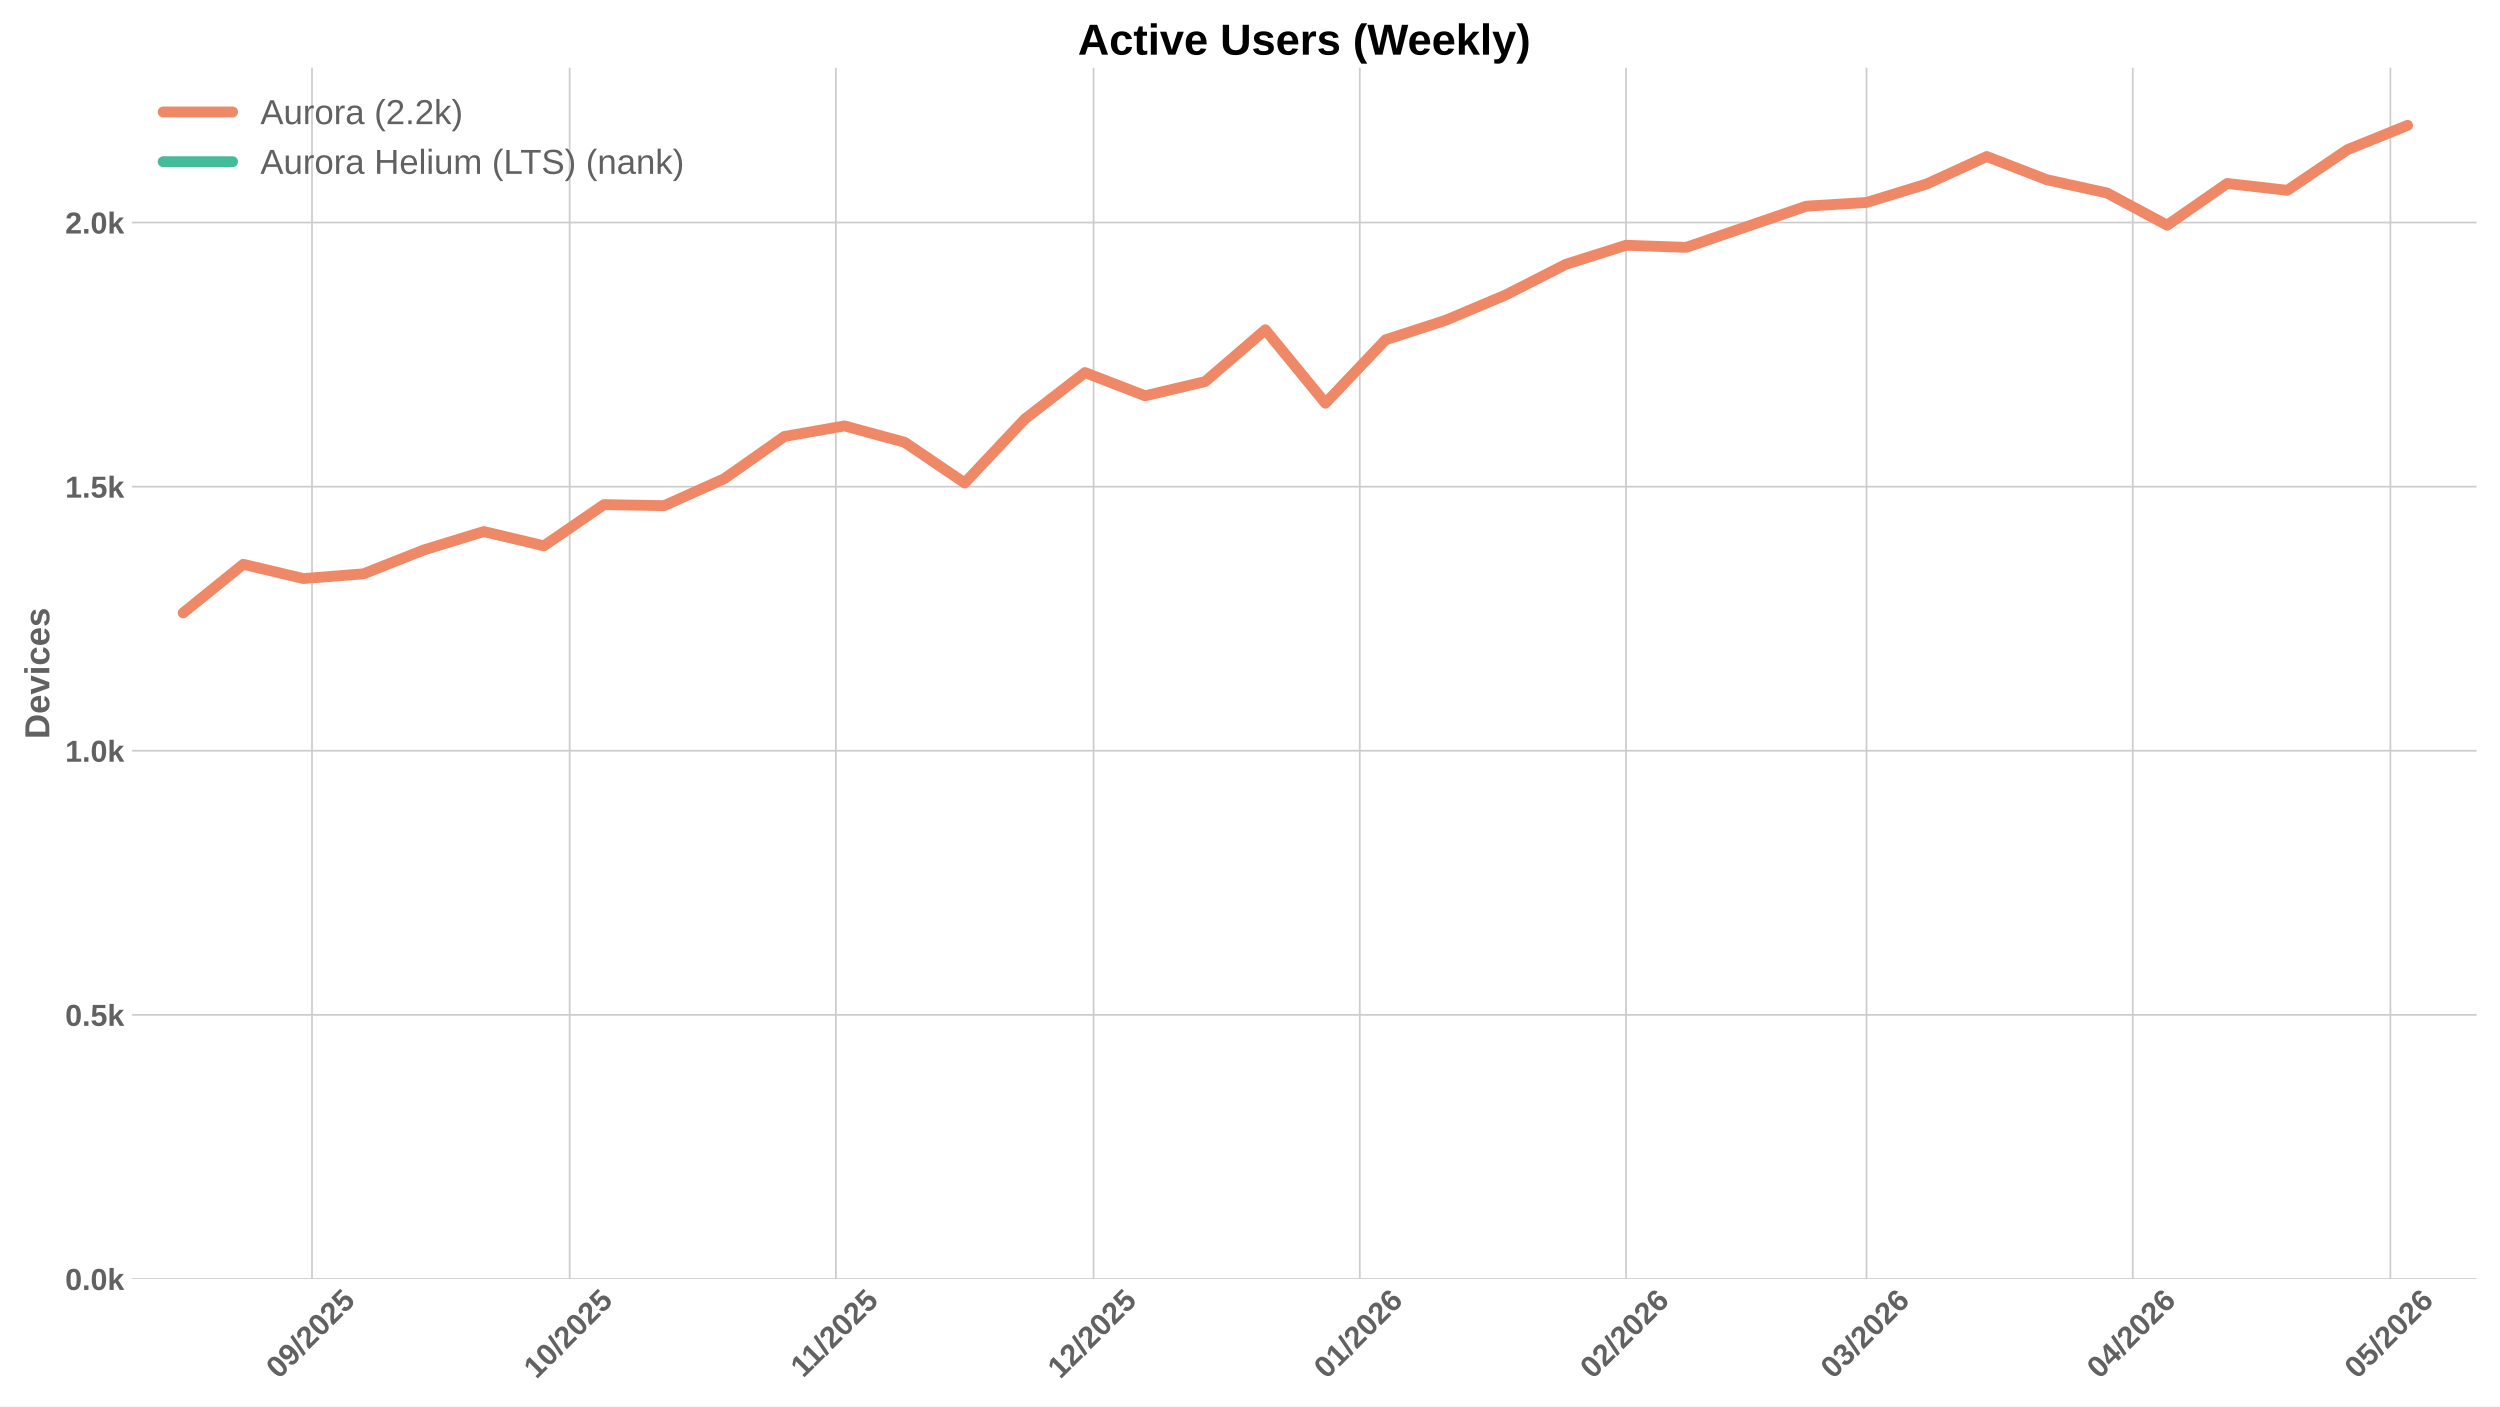
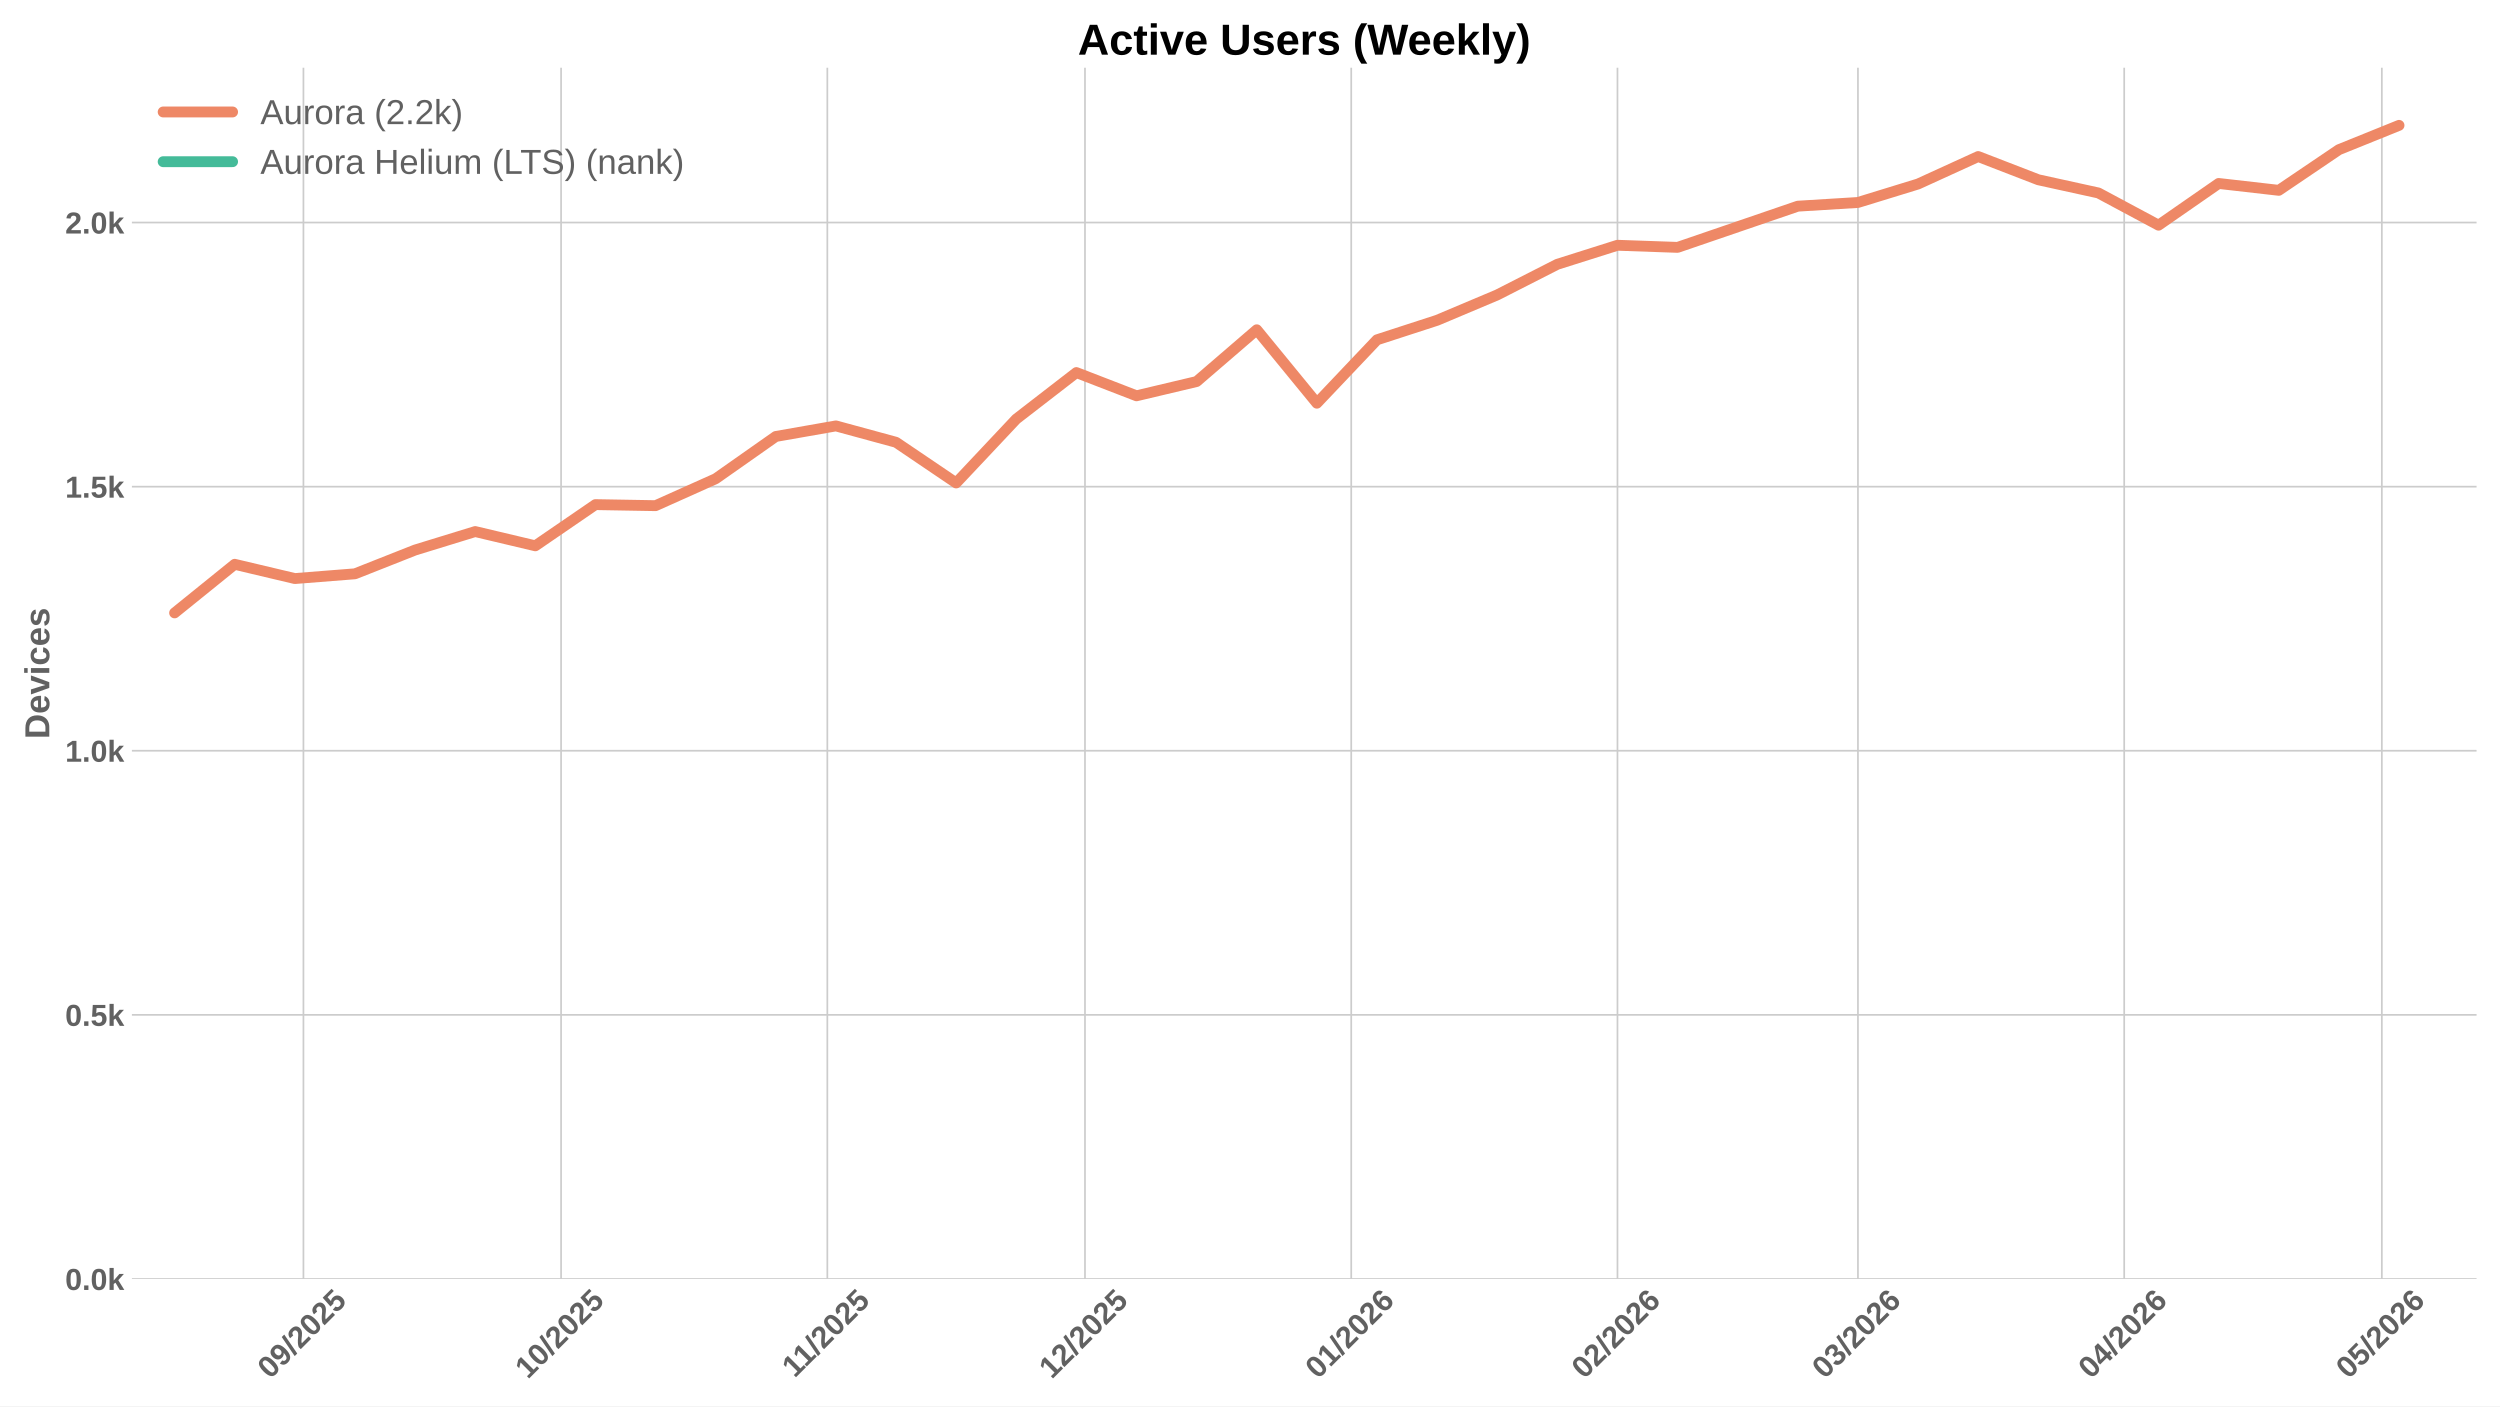
<svg xmlns="http://www.w3.org/2000/svg" xmlns:xlink="http://www.w3.org/1999/xlink" width="1152pt" height="648pt" viewBox="0 0 1152 648" version="1.1">
  <defs>
    <style type="text/css">*{stroke-linejoin: round; stroke-linecap: butt}</style>
  </defs>
  <g id="figure_1">
    <g id="patch_1">
      <path d="M 0 648  L 1152 648  L 1152 0  L 0 0  z " style="fill: #ffffff" />
    </g>
    <g id="axes_1">
      <g id="patch_2">
        <path d="M 60.78 589.343  L 1141.2 589.343  L 1141.2 31.2  L 60.78 31.2  z " style="fill: #ffffff" />
      </g>
      <g id="matplotlib.axis_1">
        <g id="xtick_1">
          <g id="line2d_1">
-             <path d="M 143.767 589.343  L 143.767 31.2  " clip-path="url(#p4c14367e74)" style="fill: none; stroke: #cccccc; stroke-width: 0.8; stroke-linecap: round" />
+             <path d="M 139.82 589.343  L 139.82 31.2  " clip-path="url(#pb57b5c1ba7)" style="fill: none; stroke: #cccccc; stroke-width: 0.8; stroke-linecap: round" />
          </g>
          <g id="line2d_2" />
          <g id="text_1">
-             <g style="fill: #616161" transform="translate(128.4369 635.7977) rotate(-45) scale(0.14 -0.14)">
+             <g style="fill: #616161" transform="translate(124.4893 635.7977) rotate(-45) scale(0.14 -0.14)">
              <defs>
                <path id="LiberationSans-Bold-30" d="M 3297 2203  Q 3297 1088 2914 512  Q 2531 -63 1766 -63  Q 253 -63 253 2203  Q 253 2994 418 3494  Q 584 3994 915 4231  Q 1247 4469 1791 4469  Q 2572 4469 2934 3903  Q 3297 3338 3297 2203  z M 2416 2203  Q 2416 2813 2356 3150  Q 2297 3488 2165 3634  Q 2034 3781 1784 3781  Q 1519 3781 1383 3632  Q 1247 3484 1189 3148  Q 1131 2813 1131 2203  Q 1131 1600 1192 1261  Q 1253 922 1386 775  Q 1519 628 1772 628  Q 2022 628 2158 783  Q 2294 938 2355 1278  Q 2416 1619 2416 2203  z " transform="scale(0.015625)" />
                <path id="LiberationSans-Bold-39" d="M 3322 2272  Q 3322 1100 2894 518  Q 2466 -63 1678 -63  Q 1097 -63 767 185  Q 438 434 300 972  L 1125 1088  Q 1247 628 1688 628  Q 2056 628 2254 981  Q 2453 1334 2459 2028  Q 2341 1794 2070 1661  Q 1800 1528 1488 1528  Q 906 1528 564 1923  Q 222 2319 222 2994  Q 222 3688 623 4078  Q 1025 4469 1759 4469  Q 2550 4469 2936 3920  Q 3322 3372 3322 2272  z M 2394 2888  Q 2394 3297 2214 3539  Q 2034 3781 1738 3781  Q 1447 3781 1280 3570  Q 1113 3359 1113 2988  Q 1113 2622 1278 2401  Q 1444 2181 1741 2181  Q 2022 2181 2208 2373  Q 2394 2566 2394 2888  z " transform="scale(0.015625)" />
                <path id="LiberationSans-Bold-2f" d="M 63 -128  L 972 4638  L 1716 4638  L 822 -128  L 63 -128  z " transform="scale(0.015625)" />
                <path id="LiberationSans-Bold-32" d="M 222 0  L 222 609  Q 394 988 711 1347  Q 1028 1706 1509 2097  Q 1972 2472 2158 2715  Q 2344 2959 2344 3194  Q 2344 3769 1766 3769  Q 1484 3769 1336 3617  Q 1188 3466 1144 3163  L 259 3213  Q 334 3825 717 4147  Q 1100 4469 1759 4469  Q 2472 4469 2853 4144  Q 3234 3819 3234 3231  Q 3234 2922 3112 2672  Q 2991 2422 2800 2211  Q 2609 2000 2376 1815  Q 2144 1631 1925 1456  Q 1706 1281 1526 1103  Q 1347 925 1259 722  L 3303 722  L 3303 0  L 222 0  z " transform="scale(0.015625)" />
                <path id="LiberationSans-Bold-35" d="M 3381 1466  Q 3381 766 2945 351  Q 2509 -63 1750 -63  Q 1088 -63 689 235  Q 291 534 197 1100  L 1075 1172  Q 1144 891 1319 762  Q 1494 634 1759 634  Q 2088 634 2283 843  Q 2478 1053 2478 1447  Q 2478 1794 2293 2001  Q 2109 2209 1778 2209  Q 1413 2209 1181 1925  L 325 1925  L 478 4403  L 3125 4403  L 3125 3750  L 1275 3750  L 1203 2638  Q 1522 2919 2000 2919  Q 2628 2919 3004 2528  Q 3381 2138 3381 1466  z " transform="scale(0.015625)" />
              </defs>
              <use xlink:href="#LiberationSans-Bold-30" />
              <use xlink:href="#LiberationSans-Bold-39" transform="translate(55.61523 0)" />
              <use xlink:href="#LiberationSans-Bold-2f" transform="translate(111.2305 0)" />
              <use xlink:href="#LiberationSans-Bold-32" transform="translate(139.0137 0)" />
              <use xlink:href="#LiberationSans-Bold-30" transform="translate(194.6289 0)" />
              <use xlink:href="#LiberationSans-Bold-32" transform="translate(250.2441 0)" />
              <use xlink:href="#LiberationSans-Bold-35" transform="translate(305.8594 0)" />
            </g>
          </g>
        </g>
        <g id="xtick_2">
          <g id="line2d_3">
-             <path d="M 262.495 589.343  L 262.495 31.2  " clip-path="url(#p4c14367e74)" style="fill: none; stroke: #cccccc; stroke-width: 0.8; stroke-linecap: round" />
+             <path d="M 258.547 589.343  L 258.547 31.2  " clip-path="url(#pb57b5c1ba7)" style="fill: none; stroke: #cccccc; stroke-width: 0.8; stroke-linecap: round" />
          </g>
          <g id="line2d_4" />
          <g id="text_2">
-             <g style="fill: #616161" transform="translate(247.1643 635.7977) rotate(-45) scale(0.14 -0.14)">
+             <g style="fill: #616161" transform="translate(243.2167 635.7977) rotate(-45) scale(0.14 -0.14)">
              <defs>
                <path id="LiberationSans-Bold-31" d="M 403 0  L 403 653  L 1494 653  L 1494 3656  L 438 2997  L 438 3688  L 1541 4403  L 2372 4403  L 2372 653  L 3381 653  L 3381 0  L 403 0  z " transform="scale(0.015625)" />
              </defs>
              <use xlink:href="#LiberationSans-Bold-31" />
              <use xlink:href="#LiberationSans-Bold-30" transform="translate(55.61523 0)" />
              <use xlink:href="#LiberationSans-Bold-2f" transform="translate(111.2305 0)" />
              <use xlink:href="#LiberationSans-Bold-32" transform="translate(139.0137 0)" />
              <use xlink:href="#LiberationSans-Bold-30" transform="translate(194.6289 0)" />
              <use xlink:href="#LiberationSans-Bold-32" transform="translate(250.2441 0)" />
              <use xlink:href="#LiberationSans-Bold-35" transform="translate(305.8594 0)" />
            </g>
          </g>
        </g>
        <g id="xtick_3">
          <g id="line2d_5">
-             <path d="M 385.18 589.343  L 385.18 31.2  " clip-path="url(#p4c14367e74)" style="fill: none; stroke: #cccccc; stroke-width: 0.8; stroke-linecap: round" />
+             <path d="M 381.232 589.343  L 381.232 31.2  " clip-path="url(#pb57b5c1ba7)" style="fill: none; stroke: #cccccc; stroke-width: 0.8; stroke-linecap: round" />
          </g>
          <g id="line2d_6" />
          <g id="text_3">
-             <g style="fill: #616161" transform="translate(370.1216 635.2532) rotate(-45) scale(0.14 -0.14)">
+             <g style="fill: #616161" transform="translate(366.174 635.2532) rotate(-45) scale(0.14 -0.14)">
              <use xlink:href="#LiberationSans-Bold-31" />
              <use xlink:href="#LiberationSans-Bold-31" transform="translate(50.11523 0)" />
              <use xlink:href="#LiberationSans-Bold-2f" transform="translate(105.7305 0)" />
              <use xlink:href="#LiberationSans-Bold-32" transform="translate(133.5137 0)" />
              <use xlink:href="#LiberationSans-Bold-30" transform="translate(189.1289 0)" />
              <use xlink:href="#LiberationSans-Bold-32" transform="translate(244.7441 0)" />
              <use xlink:href="#LiberationSans-Bold-35" transform="translate(300.3594 0)" />
            </g>
          </g>
        </g>
        <g id="xtick_4">
          <g id="line2d_7">
-             <path d="M 503.907 589.343  L 503.907 31.2  " clip-path="url(#p4c14367e74)" style="fill: none; stroke: #cccccc; stroke-width: 0.8; stroke-linecap: round" />
+             <path d="M 499.96 589.343  L 499.96 31.2  " clip-path="url(#pb57b5c1ba7)" style="fill: none; stroke: #cccccc; stroke-width: 0.8; stroke-linecap: round" />
          </g>
          <g id="line2d_8" />
          <g id="text_4">
-             <g style="fill: #616161" transform="translate(488.5769 635.7977) rotate(-45) scale(0.14 -0.14)">
+             <g style="fill: #616161" transform="translate(484.6293 635.7977) rotate(-45) scale(0.14 -0.14)">
              <use xlink:href="#LiberationSans-Bold-31" />
              <use xlink:href="#LiberationSans-Bold-32" transform="translate(55.61523 0)" />
              <use xlink:href="#LiberationSans-Bold-2f" transform="translate(111.2305 0)" />
              <use xlink:href="#LiberationSans-Bold-32" transform="translate(139.0137 0)" />
              <use xlink:href="#LiberationSans-Bold-30" transform="translate(194.6289 0)" />
              <use xlink:href="#LiberationSans-Bold-32" transform="translate(250.2441 0)" />
              <use xlink:href="#LiberationSans-Bold-35" transform="translate(305.8594 0)" />
            </g>
          </g>
        </g>
        <g id="xtick_5">
          <g id="line2d_9">
-             <path d="M 626.592 589.343  L 626.592 31.2  " clip-path="url(#p4c14367e74)" style="fill: none; stroke: #cccccc; stroke-width: 0.8; stroke-linecap: round" />
+             <path d="M 622.645 589.343  L 622.645 31.2  " clip-path="url(#pb57b5c1ba7)" style="fill: none; stroke: #cccccc; stroke-width: 0.8; stroke-linecap: round" />
          </g>
          <g id="line2d_10" />
          <g id="text_5">
-             <g style="fill: #616161" transform="translate(611.2619 635.7977) rotate(-45) scale(0.14 -0.14)">
+             <g style="fill: #616161" transform="translate(607.3143 635.7977) rotate(-45) scale(0.14 -0.14)">
              <defs>
                <path id="LiberationSans-Bold-36" d="M 3328 1441  Q 3328 738 2934 337  Q 2541 -63 1847 -63  Q 1069 -63 651 482  Q 234 1028 234 2100  Q 234 3278 657 3873  Q 1081 4469 1869 4469  Q 2428 4469 2751 4222  Q 3075 3975 3209 3456  L 2381 3341  Q 2263 3775 1850 3775  Q 1497 3775 1295 3422  Q 1094 3069 1094 2350  Q 1234 2584 1484 2709  Q 1734 2834 2050 2834  Q 2641 2834 2984 2459  Q 3328 2084 3328 1441  z M 2447 1416  Q 2447 1791 2273 1989  Q 2100 2188 1797 2188  Q 1506 2188 1331 2002  Q 1156 1816 1156 1509  Q 1156 1125 1339 873  Q 1522 622 1819 622  Q 2116 622 2281 833  Q 2447 1044 2447 1416  z " transform="scale(0.015625)" />
              </defs>
              <use xlink:href="#LiberationSans-Bold-30" />
              <use xlink:href="#LiberationSans-Bold-31" transform="translate(55.61523 0)" />
              <use xlink:href="#LiberationSans-Bold-2f" transform="translate(111.2305 0)" />
              <use xlink:href="#LiberationSans-Bold-32" transform="translate(139.0137 0)" />
              <use xlink:href="#LiberationSans-Bold-30" transform="translate(194.6289 0)" />
              <use xlink:href="#LiberationSans-Bold-32" transform="translate(250.2441 0)" />
              <use xlink:href="#LiberationSans-Bold-36" transform="translate(305.8594 0)" />
            </g>
          </g>
        </g>
        <g id="xtick_6">
          <g id="line2d_11">
-             <path d="M 749.277 589.343  L 749.277 31.2  " clip-path="url(#p4c14367e74)" style="fill: none; stroke: #cccccc; stroke-width: 0.8; stroke-linecap: round" />
+             <path d="M 745.33 589.343  L 745.33 31.2  " clip-path="url(#pb57b5c1ba7)" style="fill: none; stroke: #cccccc; stroke-width: 0.8; stroke-linecap: round" />
          </g>
          <g id="line2d_12" />
          <g id="text_6">
-             <g style="fill: #616161" transform="translate(733.947 635.7977) rotate(-45) scale(0.14 -0.14)">
+             <g style="fill: #616161" transform="translate(729.9994 635.7977) rotate(-45) scale(0.14 -0.14)">
              <use xlink:href="#LiberationSans-Bold-30" />
              <use xlink:href="#LiberationSans-Bold-32" transform="translate(55.61523 0)" />
              <use xlink:href="#LiberationSans-Bold-2f" transform="translate(111.2305 0)" />
              <use xlink:href="#LiberationSans-Bold-32" transform="translate(139.0137 0)" />
              <use xlink:href="#LiberationSans-Bold-30" transform="translate(194.6289 0)" />
              <use xlink:href="#LiberationSans-Bold-32" transform="translate(250.2441 0)" />
              <use xlink:href="#LiberationSans-Bold-36" transform="translate(305.8594 0)" />
            </g>
          </g>
        </g>
        <g id="xtick_7">
          <g id="line2d_13">
-             <path d="M 860.09 589.343  L 860.09 31.2  " clip-path="url(#p4c14367e74)" style="fill: none; stroke: #cccccc; stroke-width: 0.8; stroke-linecap: round" />
+             <path d="M 856.142 589.343  L 856.142 31.2  " clip-path="url(#pb57b5c1ba7)" style="fill: none; stroke: #cccccc; stroke-width: 0.8; stroke-linecap: round" />
          </g>
          <g id="line2d_14" />
          <g id="text_7">
-             <g style="fill: #616161" transform="translate(844.7593 635.7977) rotate(-45) scale(0.14 -0.14)">
+             <g style="fill: #616161" transform="translate(840.8117 635.7977) rotate(-45) scale(0.14 -0.14)">
              <defs>
                <path id="LiberationSans-Bold-33" d="M 3328 1222  Q 3328 603 2922 265  Q 2516 -72 1766 -72  Q 1056 -72 637 254  Q 219 581 147 1197  L 1041 1275  Q 1125 641 1763 641  Q 2078 641 2253 797  Q 2428 953 2428 1275  Q 2428 1569 2215 1725  Q 2003 1881 1584 1881  L 1278 1881  L 1278 2591  L 1566 2591  Q 1944 2591 2134 2745  Q 2325 2900 2325 3188  Q 2325 3459 2173 3614  Q 2022 3769 1731 3769  Q 1459 3769 1292 3619  Q 1125 3469 1100 3194  L 222 3256  Q 291 3825 694 4147  Q 1097 4469 1747 4469  Q 2438 4469 2827 4158  Q 3216 3847 3216 3297  Q 3216 2884 2973 2618  Q 2731 2353 2275 2266  L 2275 2253  Q 2781 2194 3054 1920  Q 3328 1647 3328 1222  z " transform="scale(0.015625)" />
              </defs>
              <use xlink:href="#LiberationSans-Bold-30" />
              <use xlink:href="#LiberationSans-Bold-33" transform="translate(55.61523 0)" />
              <use xlink:href="#LiberationSans-Bold-2f" transform="translate(111.2305 0)" />
              <use xlink:href="#LiberationSans-Bold-32" transform="translate(139.0137 0)" />
              <use xlink:href="#LiberationSans-Bold-30" transform="translate(194.6289 0)" />
              <use xlink:href="#LiberationSans-Bold-32" transform="translate(250.2441 0)" />
              <use xlink:href="#LiberationSans-Bold-36" transform="translate(305.8594 0)" />
            </g>
          </g>
        </g>
        <g id="xtick_8">
          <g id="line2d_15">
-             <path d="M 982.775 589.343  L 982.775 31.2  " clip-path="url(#p4c14367e74)" style="fill: none; stroke: #cccccc; stroke-width: 0.8; stroke-linecap: round" />
+             <path d="M 978.827 589.343  L 978.827 31.2  " clip-path="url(#pb57b5c1ba7)" style="fill: none; stroke: #cccccc; stroke-width: 0.8; stroke-linecap: round" />
          </g>
          <g id="line2d_16" />
          <g id="text_8">
-             <g style="fill: #616161" transform="translate(967.4443 635.7977) rotate(-45) scale(0.14 -0.14)">
+             <g style="fill: #616161" transform="translate(963.4967 635.7977) rotate(-45) scale(0.14 -0.14)">
              <defs>
                <path id="LiberationSans-Bold-34" d="M 2938 897  L 2938 0  L 2100 0  L 2100 897  L 97 897  L 97 1556  L 1956 4403  L 2938 4403  L 2938 1550  L 3525 1550  L 3525 897  L 2938 897  z M 2100 2991  Q 2100 3159 2111 3356  Q 2122 3553 2128 3609  Q 2047 3434 1834 3103  L 813 1550  L 2100 1550  L 2100 2991  z " transform="scale(0.015625)" />
              </defs>
              <use xlink:href="#LiberationSans-Bold-30" />
              <use xlink:href="#LiberationSans-Bold-34" transform="translate(55.61523 0)" />
              <use xlink:href="#LiberationSans-Bold-2f" transform="translate(111.2305 0)" />
              <use xlink:href="#LiberationSans-Bold-32" transform="translate(139.0137 0)" />
              <use xlink:href="#LiberationSans-Bold-30" transform="translate(194.6289 0)" />
              <use xlink:href="#LiberationSans-Bold-32" transform="translate(250.2441 0)" />
              <use xlink:href="#LiberationSans-Bold-36" transform="translate(305.8594 0)" />
            </g>
          </g>
        </g>
        <g id="xtick_9">
          <g id="line2d_17">
-             <path d="M 1101.502 589.343  L 1101.502 31.2  " clip-path="url(#p4c14367e74)" style="fill: none; stroke: #cccccc; stroke-width: 0.8; stroke-linecap: round" />
+             <path d="M 1097.554 589.343  L 1097.554 31.2  " clip-path="url(#pb57b5c1ba7)" style="fill: none; stroke: #cccccc; stroke-width: 0.8; stroke-linecap: round" />
          </g>
          <g id="line2d_18" />
          <g id="text_9">
-             <g style="fill: #616161" transform="translate(1086.172 635.7977) rotate(-45) scale(0.14 -0.14)">
+             <g style="fill: #616161" transform="translate(1082.224 635.7977) rotate(-45) scale(0.14 -0.14)">
              <use xlink:href="#LiberationSans-Bold-30" />
              <use xlink:href="#LiberationSans-Bold-35" transform="translate(55.61523 0)" />
              <use xlink:href="#LiberationSans-Bold-2f" transform="translate(111.2305 0)" />
              <use xlink:href="#LiberationSans-Bold-32" transform="translate(139.0137 0)" />
              <use xlink:href="#LiberationSans-Bold-30" transform="translate(194.6289 0)" />
              <use xlink:href="#LiberationSans-Bold-32" transform="translate(250.2441 0)" />
              <use xlink:href="#LiberationSans-Bold-36" transform="translate(305.8594 0)" />
            </g>
          </g>
        </g>
      </g>
      <g id="matplotlib.axis_2">
        <g id="ytick_1">
          <g id="line2d_19">
-             <path d="M 60.78 589.343  L 1141.2 589.343  " clip-path="url(#p4c14367e74)" style="fill: none; stroke: #cccccc; stroke-width: 0.8; stroke-linecap: round" />
+             <path d="M 60.78 589.343  L 1141.2 589.343  " clip-path="url(#pb57b5c1ba7)" style="fill: none; stroke: #cccccc; stroke-width: 0.8; stroke-linecap: round" />
          </g>
          <g id="line2d_20" />
          <g id="text_10">
            <g style="fill: #616161" transform="translate(30.03469 594.416) scale(0.14 -0.14)">
              <defs>
                <path id="LiberationSans-Bold-2e" d="M 434 0  L 434 953  L 1338 953  L 1338 0  L 434 0  z " transform="scale(0.015625)" />
                <path id="LiberationSans-Bold-6b" d="M 2606 0  L 1703 1531  L 1325 1269  L 1325 0  L 447 0  L 447 4638  L 1325 4638  L 1325 1981  L 2531 3381  L 3475 3381  L 2288 2063  L 3566 0  L 2606 0  z " transform="scale(0.015625)" />
              </defs>
              <use xlink:href="#LiberationSans-Bold-30" />
              <use xlink:href="#LiberationSans-Bold-2e" transform="translate(55.61523 0)" />
              <use xlink:href="#LiberationSans-Bold-30" transform="translate(83.39844 0)" />
              <use xlink:href="#LiberationSans-Bold-6b" transform="translate(139.0137 0)" />
            </g>
          </g>
        </g>
        <g id="ytick_2">
          <g id="line2d_21">
-             <path d="M 60.78 467.645  L 1141.2 467.645  " clip-path="url(#p4c14367e74)" style="fill: none; stroke: #cccccc; stroke-width: 0.8; stroke-linecap: round" />
+             <path d="M 60.78 467.645  L 1141.2 467.645  " clip-path="url(#pb57b5c1ba7)" style="fill: none; stroke: #cccccc; stroke-width: 0.8; stroke-linecap: round" />
          </g>
          <g id="line2d_22" />
          <g id="text_11">
            <g style="fill: #616161" transform="translate(30.03469 472.7181) scale(0.14 -0.14)">
              <use xlink:href="#LiberationSans-Bold-30" />
              <use xlink:href="#LiberationSans-Bold-2e" transform="translate(55.61523 0)" />
              <use xlink:href="#LiberationSans-Bold-35" transform="translate(83.39844 0)" />
              <use xlink:href="#LiberationSans-Bold-6b" transform="translate(139.0137 0)" />
            </g>
          </g>
        </g>
        <g id="ytick_3">
          <g id="line2d_23">
-             <path d="M 60.78 345.947  L 1141.2 345.947  " clip-path="url(#p4c14367e74)" style="fill: none; stroke: #cccccc; stroke-width: 0.8; stroke-linecap: round" />
+             <path d="M 60.78 345.947  L 1141.2 345.947  " clip-path="url(#pb57b5c1ba7)" style="fill: none; stroke: #cccccc; stroke-width: 0.8; stroke-linecap: round" />
          </g>
          <g id="line2d_24" />
          <g id="text_12">
            <g style="fill: #616161" transform="translate(30.03469 351.0202) scale(0.14 -0.14)">
              <use xlink:href="#LiberationSans-Bold-31" />
              <use xlink:href="#LiberationSans-Bold-2e" transform="translate(55.61523 0)" />
              <use xlink:href="#LiberationSans-Bold-30" transform="translate(83.39844 0)" />
              <use xlink:href="#LiberationSans-Bold-6b" transform="translate(139.0137 0)" />
            </g>
          </g>
        </g>
        <g id="ytick_4">
          <g id="line2d_25">
-             <path d="M 60.78 224.249  L 1141.2 224.249  " clip-path="url(#p4c14367e74)" style="fill: none; stroke: #cccccc; stroke-width: 0.8; stroke-linecap: round" />
+             <path d="M 60.78 224.249  L 1141.2 224.249  " clip-path="url(#pb57b5c1ba7)" style="fill: none; stroke: #cccccc; stroke-width: 0.8; stroke-linecap: round" />
          </g>
          <g id="line2d_26" />
          <g id="text_13">
            <g style="fill: #616161" transform="translate(30.03469 229.3222) scale(0.14 -0.14)">
              <use xlink:href="#LiberationSans-Bold-31" />
              <use xlink:href="#LiberationSans-Bold-2e" transform="translate(55.61523 0)" />
              <use xlink:href="#LiberationSans-Bold-35" transform="translate(83.39844 0)" />
              <use xlink:href="#LiberationSans-Bold-6b" transform="translate(139.0137 0)" />
            </g>
          </g>
        </g>
        <g id="ytick_5">
          <g id="line2d_27">
-             <path d="M 60.78 102.551  L 1141.2 102.551  " clip-path="url(#p4c14367e74)" style="fill: none; stroke: #cccccc; stroke-width: 0.8; stroke-linecap: round" />
+             <path d="M 60.78 102.551  L 1141.2 102.551  " clip-path="url(#pb57b5c1ba7)" style="fill: none; stroke: #cccccc; stroke-width: 0.8; stroke-linecap: round" />
          </g>
          <g id="line2d_28" />
          <g id="text_14">
            <g style="fill: #616161" transform="translate(30.03469 107.6243) scale(0.14 -0.14)">
              <use xlink:href="#LiberationSans-Bold-32" />
              <use xlink:href="#LiberationSans-Bold-2e" transform="translate(55.61523 0)" />
              <use xlink:href="#LiberationSans-Bold-30" transform="translate(83.39844 0)" />
              <use xlink:href="#LiberationSans-Bold-6b" transform="translate(139.0137 0)" />
            </g>
          </g>
        </g>
        <g id="text_15">
          <g style="fill: #616161" transform="translate(22.71469 340.5153) rotate(-90) scale(0.16 -0.16)">
            <defs>
              <path id="LiberationSans-Bold-44" d="M 4353 2234  Q 4353 1553 4086 1045  Q 3819 538 3330 269  Q 2841 0 2209 0  L 428 0  L 428 4403  L 2022 4403  Q 3134 4403 3743 3842  Q 4353 3281 4353 2234  z M 3425 2234  Q 3425 2944 3056 3317  Q 2688 3691 2003 3691  L 1350 3691  L 1350 713  L 2131 713  Q 2725 713 3075 1122  Q 3425 1531 3425 2234  z " transform="scale(0.015625)" />
              <path id="LiberationSans-Bold-65" d="M 1831 -63  Q 1069 -63 659 389  Q 250 841 250 1706  Q 250 2544 665 2994  Q 1081 3444 1844 3444  Q 2572 3444 2956 2961  Q 3341 2478 3341 1547  L 3341 1522  L 1172 1522  Q 1172 1028 1355 776  Q 1538 525 1875 525  Q 2341 525 2463 928  L 3291 856  Q 2931 -63 1831 -63  z M 1831 2891  Q 1522 2891 1355 2675  Q 1188 2459 1178 2072  L 2491 2072  Q 2466 2481 2294 2686  Q 2122 2891 1831 2891  z " transform="scale(0.015625)" />
              <path id="LiberationSans-Bold-76" d="M 2284 0  L 1234 0  L 25 3381  L 953 3381  L 1544 1491  Q 1591 1334 1766 709  Q 1797 838 1894 1159  Q 1991 1481 2613 3381  L 3531 3381  L 2284 0  z " transform="scale(0.015625)" />
              <path id="LiberationSans-Bold-69" d="M 447 3991  L 447 4638  L 1325 4638  L 1325 3991  L 447 3991  z M 447 0  L 447 3381  L 1325 3381  L 1325 0  L 447 0  z " transform="scale(0.015625)" />
              <path id="LiberationSans-Bold-63" d="M 1856 -63  Q 1088 -63 669 395  Q 250 853 250 1672  Q 250 2509 672 2976  Q 1094 3444 1869 3444  Q 2466 3444 2856 3144  Q 3247 2844 3347 2316  L 2463 2272  Q 2425 2531 2275 2686  Q 2125 2841 1850 2841  Q 1172 2841 1172 1706  Q 1172 538 1863 538  Q 2113 538 2281 695  Q 2450 853 2491 1166  L 3372 1125  Q 3325 778 3123 506  Q 2922 234 2594 85  Q 2266 -63 1856 -63  z " transform="scale(0.015625)" />
              <path id="LiberationSans-Bold-73" d="M 3297 988  Q 3297 497 2895 217  Q 2494 -63 1784 -63  Q 1088 -63 717 157  Q 347 378 225 844  L 997 959  Q 1063 719 1223 619  Q 1384 519 1784 519  Q 2153 519 2322 612  Q 2491 706 2491 906  Q 2491 1069 2355 1164  Q 2219 1259 1894 1325  Q 1150 1472 890 1598  Q 631 1725 495 1926  Q 359 2128 359 2422  Q 359 2906 732 3176  Q 1106 3447 1791 3447  Q 2394 3447 2761 3212  Q 3128 2978 3219 2534  L 2441 2453  Q 2403 2659 2256 2761  Q 2109 2863 1791 2863  Q 1478 2863 1322 2783  Q 1166 2703 1166 2516  Q 1166 2369 1286 2283  Q 1406 2197 1691 2141  Q 2088 2059 2395 1973  Q 2703 1888 2889 1769  Q 3075 1650 3186 1464  Q 3297 1278 3297 988  z " transform="scale(0.015625)" />
            </defs>
            <use xlink:href="#LiberationSans-Bold-44" />
            <use xlink:href="#LiberationSans-Bold-65" transform="translate(72.2168 0)" />
            <use xlink:href="#LiberationSans-Bold-76" transform="translate(127.832 0)" />
            <use xlink:href="#LiberationSans-Bold-69" transform="translate(183.4473 0)" />
            <use xlink:href="#LiberationSans-Bold-63" transform="translate(211.2305 0)" />
            <use xlink:href="#LiberationSans-Bold-65" transform="translate(266.8457 0)" />
            <use xlink:href="#LiberationSans-Bold-73" transform="translate(322.4609 0)" />
          </g>
        </g>
      </g>
      <g id="line2d_29">
-         <path d="M 84.403 282.421  L 112.106 260.029  L 139.81 266.6  L 167.513 264.41  L 195.216 253.457  L 222.919 244.938  L 250.622 251.51  L 278.325 232.525  L 306.028 233.012  L 333.731 220.598  L 361.434 201.127  L 389.137 196.259  L 416.84 203.804  L 444.543 222.546  L 472.246 193.095  L 499.95 171.676  L 527.653 182.385  L 555.356 175.814  L 583.059 151.961  L 610.762 185.793  L 638.465 156.585  L 666.168 147.58  L 693.871 135.897  L 721.574 121.78  L 749.277 113.018  L 776.98 113.991  L 804.683 104.499  L 832.386 95.006  L 860.09 93.302  L 887.793 84.784  L 915.496 72.127  L 943.199 82.836  L 970.902 88.921  L 998.605 103.768  L 1026.308 84.54  L 1054.011 87.704  L 1081.714 68.963  L 1109.417 57.767  " clip-path="url(#p4c14367e74)" style="fill: none; stroke: #ee8866; stroke-width: 5; stroke-linecap: round" />
+         <path d="M 80.456 282.421  L 108.159 260.029  L 135.862 266.6  L 163.565 264.41  L 191.268 253.457  L 218.971 244.938  L 246.674 251.51  L 274.377 232.525  L 302.08 233.012  L 329.784 220.598  L 357.487 201.127  L 385.19 196.259  L 412.893 203.804  L 440.596 222.546  L 468.299 193.095  L 496.002 171.676  L 523.705 182.385  L 551.408 175.814  L 579.111 151.961  L 606.814 185.793  L 634.517 156.585  L 662.22 147.58  L 689.924 135.897  L 717.627 121.78  L 745.33 113.018  L 773.033 113.991  L 800.736 104.499  L 828.439 95.006  L 856.142 93.302  L 883.845 84.784  L 911.548 72.127  L 939.251 82.836  L 966.954 88.921  L 994.657 103.768  L 1022.36 84.54  L 1050.064 87.704  L 1077.767 68.963  L 1105.47 57.767  " clip-path="url(#pb57b5c1ba7)" style="fill: none; stroke: #ee8866; stroke-width: 5; stroke-linecap: round" />
      </g>
      <g id="line2d_30">
-         <path d="M 499.95 589.1  M 583.059 589.1  M 666.168 589.1  " clip-path="url(#p4c14367e74)" style="fill: none; stroke: #44bb99; stroke-width: 5; stroke-linecap: round" />
+         <path d="M 496.002 589.1  M 579.111 589.1  M 662.22 589.1  " clip-path="url(#pb57b5c1ba7)" style="fill: none; stroke: #44bb99; stroke-width: 5; stroke-linecap: round" />
      </g>
      <g id="patch_3">
        <path d="M 60.78 589.343  L 60.78 31.2  " style="fill: none" />
      </g>
      <g id="patch_4">
        <path d="M 1141.2 589.343  L 1141.2 31.2  " style="fill: none" />
      </g>
      <g id="patch_5">
        <path d="M 60.78 589.343  L 1141.2 589.343  " style="fill: none" />
      </g>
      <g id="patch_6">
        <path d="M 60.78 31.2  L 1141.2 31.2  " style="fill: none" />
      </g>
      <g id="text_16">
        <g transform="translate(496.6791 25.2) scale(0.2 -0.2)">
          <defs>
            <path id="LiberationSans-Bold-41" d="M 3541 0  L 3150 1125  L 1472 1125  L 1081 0  L 159 0  L 1766 4403  L 2853 4403  L 4453 0  L 3541 0  z M 2309 3725  L 2291 3656  Q 2259 3544 2215 3400  Q 2172 3256 1678 1819  L 2944 1819  L 2509 3084  L 2375 3509  L 2309 3725  z " transform="scale(0.015625)" />
            <path id="LiberationSans-Bold-74" d="M 1313 -56  Q 925 -56 715 155  Q 506 366 506 794  L 506 2788  L 78 2788  L 78 3381  L 550 3381  L 825 4175  L 1375 4175  L 1375 3381  L 2016 3381  L 2016 2788  L 1375 2788  L 1375 1031  Q 1375 784 1469 667  Q 1563 550 1759 550  Q 1863 550 2053 594  L 2053 50  Q 1728 -56 1313 -56  z " transform="scale(0.015625)" />
            <path id="LiberationSans-Bold-20" transform="scale(0.015625)" />
            <path id="LiberationSans-Bold-55" d="M 2259 -63  Q 1350 -63 867 381  Q 384 825 384 1650  L 384 4403  L 1306 4403  L 1306 1722  Q 1306 1200 1554 929  Q 1803 659 2284 659  Q 2778 659 3043 942  Q 3309 1225 3309 1753  L 3309 4403  L 4231 4403  L 4231 1697  Q 4231 859 3714 398  Q 3197 -63 2259 -63  z " transform="scale(0.015625)" />
            <path id="LiberationSans-Bold-72" d="M 447 0  L 447 2588  Q 447 2866 439 3052  Q 431 3238 422 3381  L 1259 3381  Q 1269 3325 1284 3039  Q 1300 2753 1300 2659  L 1313 2659  Q 1441 3016 1541 3161  Q 1641 3306 1778 3376  Q 1916 3447 2122 3447  Q 2291 3447 2394 3400  L 2394 2666  Q 2181 2713 2019 2713  Q 1691 2713 1508 2447  Q 1325 2181 1325 1659  L 1325 0  L 447 0  z " transform="scale(0.015625)" />
            <path id="LiberationSans-Bold-28" d="M 1247 -1328  Q 756 -622 537 81  Q 319 784 319 1659  Q 319 2531 537 3232  Q 756 3934 1247 4638  L 2125 4638  Q 1631 3925 1407 3219  Q 1184 2513 1184 1656  Q 1184 803 1406 101  Q 1628 -600 2125 -1328  L 1247 -1328  z " transform="scale(0.015625)" />
            <path id="LiberationSans-Bold-57" d="M 4897 0  L 3803 0  L 3206 2547  Q 3097 2997 3022 3488  Q 2947 3078 2900 2864  Q 2853 2650 2234 0  L 1141 0  L 6 4403  L 941 4403  L 1578 1559  L 1722 872  Q 1809 1306 1892 1701  Q 1975 2097 2516 4403  L 3547 4403  L 4103 2059  Q 4169 1797 4325 872  L 4403 1234  L 4569 1953  L 5100 4403  L 6034 4403  L 4897 0  z " transform="scale(0.015625)" />
            <path id="LiberationSans-Bold-6c" d="M 447 0  L 447 4638  L 1325 4638  L 1325 0  L 447 0  z " transform="scale(0.015625)" />
            <path id="LiberationSans-Bold-79" d="M 884 -1328  Q 569 -1328 331 -1288  L 331 -663  Q 497 -688 634 -688  Q 822 -688 945 -628  Q 1069 -569 1167 -431  Q 1266 -294 1388 34  L 50 3381  L 978 3381  L 1509 1797  Q 1634 1456 1825 753  L 1903 1050  L 2106 1784  L 2606 3381  L 3525 3381  L 2188 -178  Q 1919 -828 1630 -1078  Q 1341 -1328 884 -1328  z " transform="scale(0.015625)" />
            <path id="LiberationSans-Bold-29" d="M 6 -1328  Q 506 -597 726 101  Q 947 800 947 1656  Q 947 2516 722 3223  Q 497 3931 6 4638  L 884 4638  Q 1378 3928 1595 3225  Q 1813 2522 1813 1659  Q 1813 791 1595 87  Q 1378 -616 884 -1328  L 6 -1328  z " transform="scale(0.015625)" />
          </defs>
          <use xlink:href="#LiberationSans-Bold-41" />
          <use xlink:href="#LiberationSans-Bold-63" transform="translate(72.2168 0)" />
          <use xlink:href="#LiberationSans-Bold-74" transform="translate(127.832 0)" />
          <use xlink:href="#LiberationSans-Bold-69" transform="translate(161.1328 0)" />
          <use xlink:href="#LiberationSans-Bold-76" transform="translate(188.916 0)" />
          <use xlink:href="#LiberationSans-Bold-65" transform="translate(244.5312 0)" />
          <use xlink:href="#LiberationSans-Bold-20" transform="translate(300.1465 0)" />
          <use xlink:href="#LiberationSans-Bold-55" transform="translate(327.9297 0)" />
          <use xlink:href="#LiberationSans-Bold-73" transform="translate(400.1465 0)" />
          <use xlink:href="#LiberationSans-Bold-65" transform="translate(455.7617 0)" />
          <use xlink:href="#LiberationSans-Bold-72" transform="translate(511.377 0)" />
          <use xlink:href="#LiberationSans-Bold-73" transform="translate(550.293 0)" />
          <use xlink:href="#LiberationSans-Bold-20" transform="translate(605.9082 0)" />
          <use xlink:href="#LiberationSans-Bold-28" transform="translate(633.6914 0)" />
          <use xlink:href="#LiberationSans-Bold-57" transform="translate(666.9922 0)" />
          <use xlink:href="#LiberationSans-Bold-65" transform="translate(759.627 0)" />
          <use xlink:href="#LiberationSans-Bold-65" transform="translate(815.2422 0)" />
          <use xlink:href="#LiberationSans-Bold-6b" transform="translate(870.8574 0)" />
          <use xlink:href="#LiberationSans-Bold-6c" transform="translate(926.4727 0)" />
          <use xlink:href="#LiberationSans-Bold-79" transform="translate(954.2559 0)" />
          <use xlink:href="#LiberationSans-Bold-29" transform="translate(1009.871 0)" />
        </g>
      </g>
      <g id="legend_1">
        <g id="line2d_31">
          <path d="M 75.18 51.595  L 91.18 51.595  L 107.18 51.595  " style="fill: none; stroke: #ee8866; stroke-width: 5; stroke-linecap: round" />
        </g>
        <g id="text_17">
          <g style="fill: #616161" transform="translate(119.98 57.195) scale(0.16 -0.16)">
            <defs>
              <path id="LiberationSans-41" d="M 3647 0  L 3144 1288  L 1138 1288  L 631 0  L 13 0  L 1809 4403  L 2488 4403  L 4256 0  L 3647 0  z M 2141 3953  L 2113 3866  Q 2034 3606 1881 3200  L 1319 1753  L 2966 1753  L 2400 3206  Q 2313 3422 2225 3694  L 2141 3953  z " transform="scale(0.015625)" />
              <path id="LiberationSans-75" d="M 981 3381  L 981 1238  Q 981 903 1047 718  Q 1113 534 1256 453  Q 1400 372 1678 372  Q 2084 372 2318 650  Q 2553 928 2553 1422  L 2553 3381  L 3116 3381  L 3116 722  Q 3116 131 3134 0  L 2603 0  Q 2600 16 2597 84  Q 2594 153 2589 242  Q 2584 331 2578 578  L 2569 578  Q 2375 228 2120 82  Q 1866 -63 1488 -63  Q 931 -63 673 214  Q 416 491 416 1128  L 416 3381  L 981 3381  z " transform="scale(0.015625)" />
              <path id="LiberationSans-72" d="M 444 0  L 444 2594  Q 444 2950 425 3381  L 956 3381  Q 981 2806 981 2691  L 994 2691  Q 1128 3125 1303 3284  Q 1478 3444 1797 3444  Q 1909 3444 2025 3413  L 2025 2897  Q 1913 2928 1725 2928  Q 1375 2928 1190 2626  Q 1006 2325 1006 1763  L 1006 0  L 444 0  z " transform="scale(0.015625)" />
              <path id="LiberationSans-6f" d="M 3291 1694  Q 3291 806 2900 371  Q 2509 -63 1766 -63  Q 1025 -63 647 389  Q 269 841 269 1694  Q 269 3444 1784 3444  Q 2559 3444 2925 3017  Q 3291 2591 3291 1694  z M 2700 1694  Q 2700 2394 2492 2711  Q 2284 3028 1794 3028  Q 1300 3028 1079 2704  Q 859 2381 859 1694  Q 859 1025 1076 689  Q 1294 353 1759 353  Q 2266 353 2483 678  Q 2700 1003 2700 1694  z " transform="scale(0.015625)" />
              <path id="LiberationSans-61" d="M 1294 -63  Q 784 -63 528 206  Q 272 475 272 944  Q 272 1469 617 1750  Q 963 2031 1731 2050  L 2491 2063  L 2491 2247  Q 2491 2659 2316 2837  Q 2141 3016 1766 3016  Q 1388 3016 1216 2887  Q 1044 2759 1009 2478  L 422 2531  Q 566 3444 1778 3444  Q 2416 3444 2737 3151  Q 3059 2859 3059 2306  L 3059 850  Q 3059 600 3125 473  Q 3191 347 3375 347  Q 3456 347 3559 369  L 3559 19  Q 3347 -31 3125 -31  Q 2813 -31 2670 133  Q 2528 297 2509 647  L 2491 647  Q 2275 259 1989 98  Q 1703 -63 1294 -63  z M 1422 359  Q 1731 359 1972 500  Q 2213 641 2352 886  Q 2491 1131 2491 1391  L 2491 1669  L 1875 1656  Q 1478 1650 1273 1575  Q 1069 1500 959 1344  Q 850 1188 850 934  Q 850 659 998 509  Q 1147 359 1422 359  z " transform="scale(0.015625)" />
              <path id="LiberationSans-20" transform="scale(0.015625)" />
              <path id="LiberationSans-28" d="M 397 1663  Q 397 2566 680 3284  Q 963 4003 1550 4638  L 2094 4638  Q 1509 3988 1236 3256  Q 963 2525 963 1656  Q 963 791 1233 62  Q 1503 -666 2094 -1325  L 1550 -1325  Q 959 -688 678 32  Q 397 753 397 1650  L 397 1663  z " transform="scale(0.015625)" />
              <path id="LiberationSans-32" d="M 322 0  L 322 397  Q 481 763 711 1042  Q 941 1322 1194 1548  Q 1447 1775 1695 1969  Q 1944 2163 2144 2356  Q 2344 2550 2467 2762  Q 2591 2975 2591 3244  Q 2591 3606 2378 3806  Q 2166 4006 1788 4006  Q 1428 4006 1195 3811  Q 963 3616 922 3263  L 347 3316  Q 409 3844 795 4156  Q 1181 4469 1788 4469  Q 2453 4469 2811 4155  Q 3169 3841 3169 3263  Q 3169 3006 3051 2753  Q 2934 2500 2703 2247  Q 2472 1994 1819 1463  Q 1459 1169 1246 933  Q 1034 697 941 478  L 3238 478  L 3238 0  L 322 0  z " transform="scale(0.015625)" />
              <path id="LiberationSans-2e" d="M 584 0  L 584 684  L 1194 684  L 1194 0  L 584 0  z " transform="scale(0.015625)" />
              <path id="LiberationSans-6b" d="M 2550 0  L 1406 1544  L 994 1203  L 994 0  L 431 0  L 431 4638  L 994 4638  L 994 1741  L 2478 3381  L 3138 3381  L 1766 1928  L 3209 0  L 2550 0  z " transform="scale(0.015625)" />
              <path id="LiberationSans-29" d="M 1734 1650  Q 1734 747 1451 28  Q 1169 -691 581 -1325  L 38 -1325  Q 625 -669 897 57  Q 1169 784 1169 1656  Q 1169 2528 895 3256  Q 622 3984 38 4638  L 581 4638  Q 1172 4000 1453 3279  Q 1734 2559 1734 1663  L 1734 1650  z " transform="scale(0.015625)" />
            </defs>
            <use xlink:href="#LiberationSans-41" />
            <use xlink:href="#LiberationSans-75" transform="translate(66.69922 0)" />
            <use xlink:href="#LiberationSans-72" transform="translate(122.3145 0)" />
            <use xlink:href="#LiberationSans-6f" transform="translate(155.6152 0)" />
            <use xlink:href="#LiberationSans-72" transform="translate(211.2305 0)" />
            <use xlink:href="#LiberationSans-61" transform="translate(244.5312 0)" />
            <use xlink:href="#LiberationSans-20" transform="translate(300.1465 0)" />
            <use xlink:href="#LiberationSans-28" transform="translate(327.9297 0)" />
            <use xlink:href="#LiberationSans-32" transform="translate(361.2305 0)" />
            <use xlink:href="#LiberationSans-2e" transform="translate(416.8457 0)" />
            <use xlink:href="#LiberationSans-32" transform="translate(444.6289 0)" />
            <use xlink:href="#LiberationSans-6b" transform="translate(500.2441 0)" />
            <use xlink:href="#LiberationSans-29" transform="translate(550.2441 0)" />
          </g>
        </g>
        <g id="line2d_32">
          <path d="M 75.18 74.51  L 91.18 74.51  L 107.18 74.51  " style="fill: none; stroke: #44bb99; stroke-width: 5; stroke-linecap: round" />
        </g>
        <g id="text_18">
          <g style="fill: #616161" transform="translate(119.98 80.11) scale(0.16 -0.16)">
            <defs>
              <path id="LiberationSans-48" d="M 3503 0  L 3503 2041  L 1122 2041  L 1122 0  L 525 0  L 525 4403  L 1122 4403  L 1122 2541  L 3503 2541  L 3503 4403  L 4100 4403  L 4100 0  L 3503 0  z " transform="scale(0.015625)" />
              <path id="LiberationSans-65" d="M 863 1572  Q 863 991 1103 675  Q 1344 359 1806 359  Q 2172 359 2392 506  Q 2613 653 2691 878  L 3184 738  Q 2881 -63 1806 -63  Q 1056 -63 664 384  Q 272 831 272 1713  Q 272 2550 664 2997  Q 1056 3444 1784 3444  Q 3275 3444 3275 1647  L 3275 1572  L 863 1572  z M 2694 2003  Q 2647 2538 2422 2783  Q 2197 3028 1775 3028  Q 1366 3028 1127 2754  Q 888 2481 869 2003  L 2694 2003  z " transform="scale(0.015625)" />
              <path id="LiberationSans-6c" d="M 431 0  L 431 4638  L 994 4638  L 994 0  L 431 0  z " transform="scale(0.015625)" />
              <path id="LiberationSans-69" d="M 428 4100  L 428 4638  L 991 4638  L 991 4100  L 428 4100  z M 428 0  L 428 3381  L 991 3381  L 991 0  L 428 0  z " transform="scale(0.015625)" />
              <path id="LiberationSans-6d" d="M 2400 0  L 2400 2144  Q 2400 2634 2265 2821  Q 2131 3009 1781 3009  Q 1422 3009 1212 2734  Q 1003 2459 1003 1959  L 1003 0  L 444 0  L 444 2659  Q 444 3250 425 3381  L 956 3381  Q 959 3366 962 3297  Q 966 3228 970 3139  Q 975 3050 981 2803  L 991 2803  Q 1172 3163 1406 3303  Q 1641 3444 1978 3444  Q 2363 3444 2586 3291  Q 2809 3138 2897 2803  L 2906 2803  Q 3081 3144 3329 3294  Q 3578 3444 3931 3444  Q 4444 3444 4676 3166  Q 4909 2888 4909 2253  L 4909 0  L 4353 0  L 4353 2144  Q 4353 2634 4218 2821  Q 4084 3009 3734 3009  Q 3366 3009 3161 2736  Q 2956 2463 2956 1959  L 2956 0  L 2400 0  z " transform="scale(0.015625)" />
              <path id="LiberationSans-4c" d="M 525 0  L 525 4403  L 1122 4403  L 1122 488  L 3347 488  L 3347 0  L 525 0  z " transform="scale(0.015625)" />
              <path id="LiberationSans-54" d="M 2250 3916  L 2250 0  L 1656 0  L 1656 3916  L 144 3916  L 144 4403  L 3763 4403  L 3763 3916  L 2250 3916  z " transform="scale(0.015625)" />
              <path id="LiberationSans-53" d="M 3975 1216  Q 3975 606 3498 271  Q 3022 -63 2156 -63  Q 547 -63 291 1056  L 869 1172  Q 969 775 1294 589  Q 1619 403 2178 403  Q 2756 403 3070 601  Q 3384 800 3384 1184  Q 3384 1400 3286 1534  Q 3188 1669 3009 1756  Q 2831 1844 2584 1903  Q 2338 1963 2038 2031  Q 1516 2147 1245 2262  Q 975 2378 819 2520  Q 663 2663 580 2853  Q 497 3044 497 3291  Q 497 3856 930 4162  Q 1363 4469 2169 4469  Q 2919 4469 3316 4239  Q 3713 4009 3872 3456  L 3284 3353  Q 3188 3703 2916 3861  Q 2644 4019 2163 4019  Q 1634 4019 1356 3844  Q 1078 3669 1078 3322  Q 1078 3119 1186 2986  Q 1294 2853 1497 2761  Q 1700 2669 2306 2534  Q 2509 2488 2711 2439  Q 2913 2391 3097 2323  Q 3281 2256 3442 2165  Q 3603 2075 3722 1944  Q 3841 1813 3908 1634  Q 3975 1456 3975 1216  z " transform="scale(0.015625)" />
              <path id="LiberationSans-6e" d="M 2578 0  L 2578 2144  Q 2578 2478 2512 2662  Q 2447 2847 2303 2928  Q 2159 3009 1881 3009  Q 1475 3009 1240 2731  Q 1006 2453 1006 1959  L 1006 0  L 444 0  L 444 2659  Q 444 3250 425 3381  L 956 3381  Q 959 3366 962 3297  Q 966 3228 970 3139  Q 975 3050 981 2803  L 991 2803  Q 1184 3153 1439 3298  Q 1694 3444 2072 3444  Q 2628 3444 2886 3167  Q 3144 2891 3144 2253  L 3144 0  L 2578 0  z " transform="scale(0.015625)" />
            </defs>
            <use xlink:href="#LiberationSans-41" />
            <use xlink:href="#LiberationSans-75" transform="translate(66.69922 0)" />
            <use xlink:href="#LiberationSans-72" transform="translate(122.3145 0)" />
            <use xlink:href="#LiberationSans-6f" transform="translate(155.6152 0)" />
            <use xlink:href="#LiberationSans-72" transform="translate(211.2305 0)" />
            <use xlink:href="#LiberationSans-61" transform="translate(244.5312 0)" />
            <use xlink:href="#LiberationSans-20" transform="translate(300.1465 0)" />
            <use xlink:href="#LiberationSans-48" transform="translate(327.9297 0)" />
            <use xlink:href="#LiberationSans-65" transform="translate(400.1465 0)" />
            <use xlink:href="#LiberationSans-6c" transform="translate(455.7617 0)" />
            <use xlink:href="#LiberationSans-69" transform="translate(477.9785 0)" />
            <use xlink:href="#LiberationSans-75" transform="translate(500.1953 0)" />
            <use xlink:href="#LiberationSans-6d" transform="translate(555.8105 0)" />
            <use xlink:href="#LiberationSans-20" transform="translate(639.1113 0)" />
            <use xlink:href="#LiberationSans-28" transform="translate(666.8945 0)" />
            <use xlink:href="#LiberationSans-4c" transform="translate(700.1953 0)" />
            <use xlink:href="#LiberationSans-54" transform="translate(748.4355 0)" />
            <use xlink:href="#LiberationSans-53" transform="translate(809.5195 0)" />
            <use xlink:href="#LiberationSans-29" transform="translate(876.2188 0)" />
            <use xlink:href="#LiberationSans-20" transform="translate(909.5195 0)" />
            <use xlink:href="#LiberationSans-28" transform="translate(937.3027 0)" />
            <use xlink:href="#LiberationSans-6e" transform="translate(970.6035 0)" />
            <use xlink:href="#LiberationSans-61" transform="translate(1026.219 0)" />
            <use xlink:href="#LiberationSans-6e" transform="translate(1081.834 0)" />
            <use xlink:href="#LiberationSans-6b" transform="translate(1137.449 0)" />
            <use xlink:href="#LiberationSans-29" transform="translate(1187.449 0)" />
          </g>
        </g>
      </g>
    </g>
  </g>
  <defs>
-     <clipPath id="p4c14367e74">
+     <clipPath id="pb57b5c1ba7">
      <rect x="60.78" y="31.2" width="1080.42" height="558.143" />
    </clipPath>
  </defs>
</svg>
